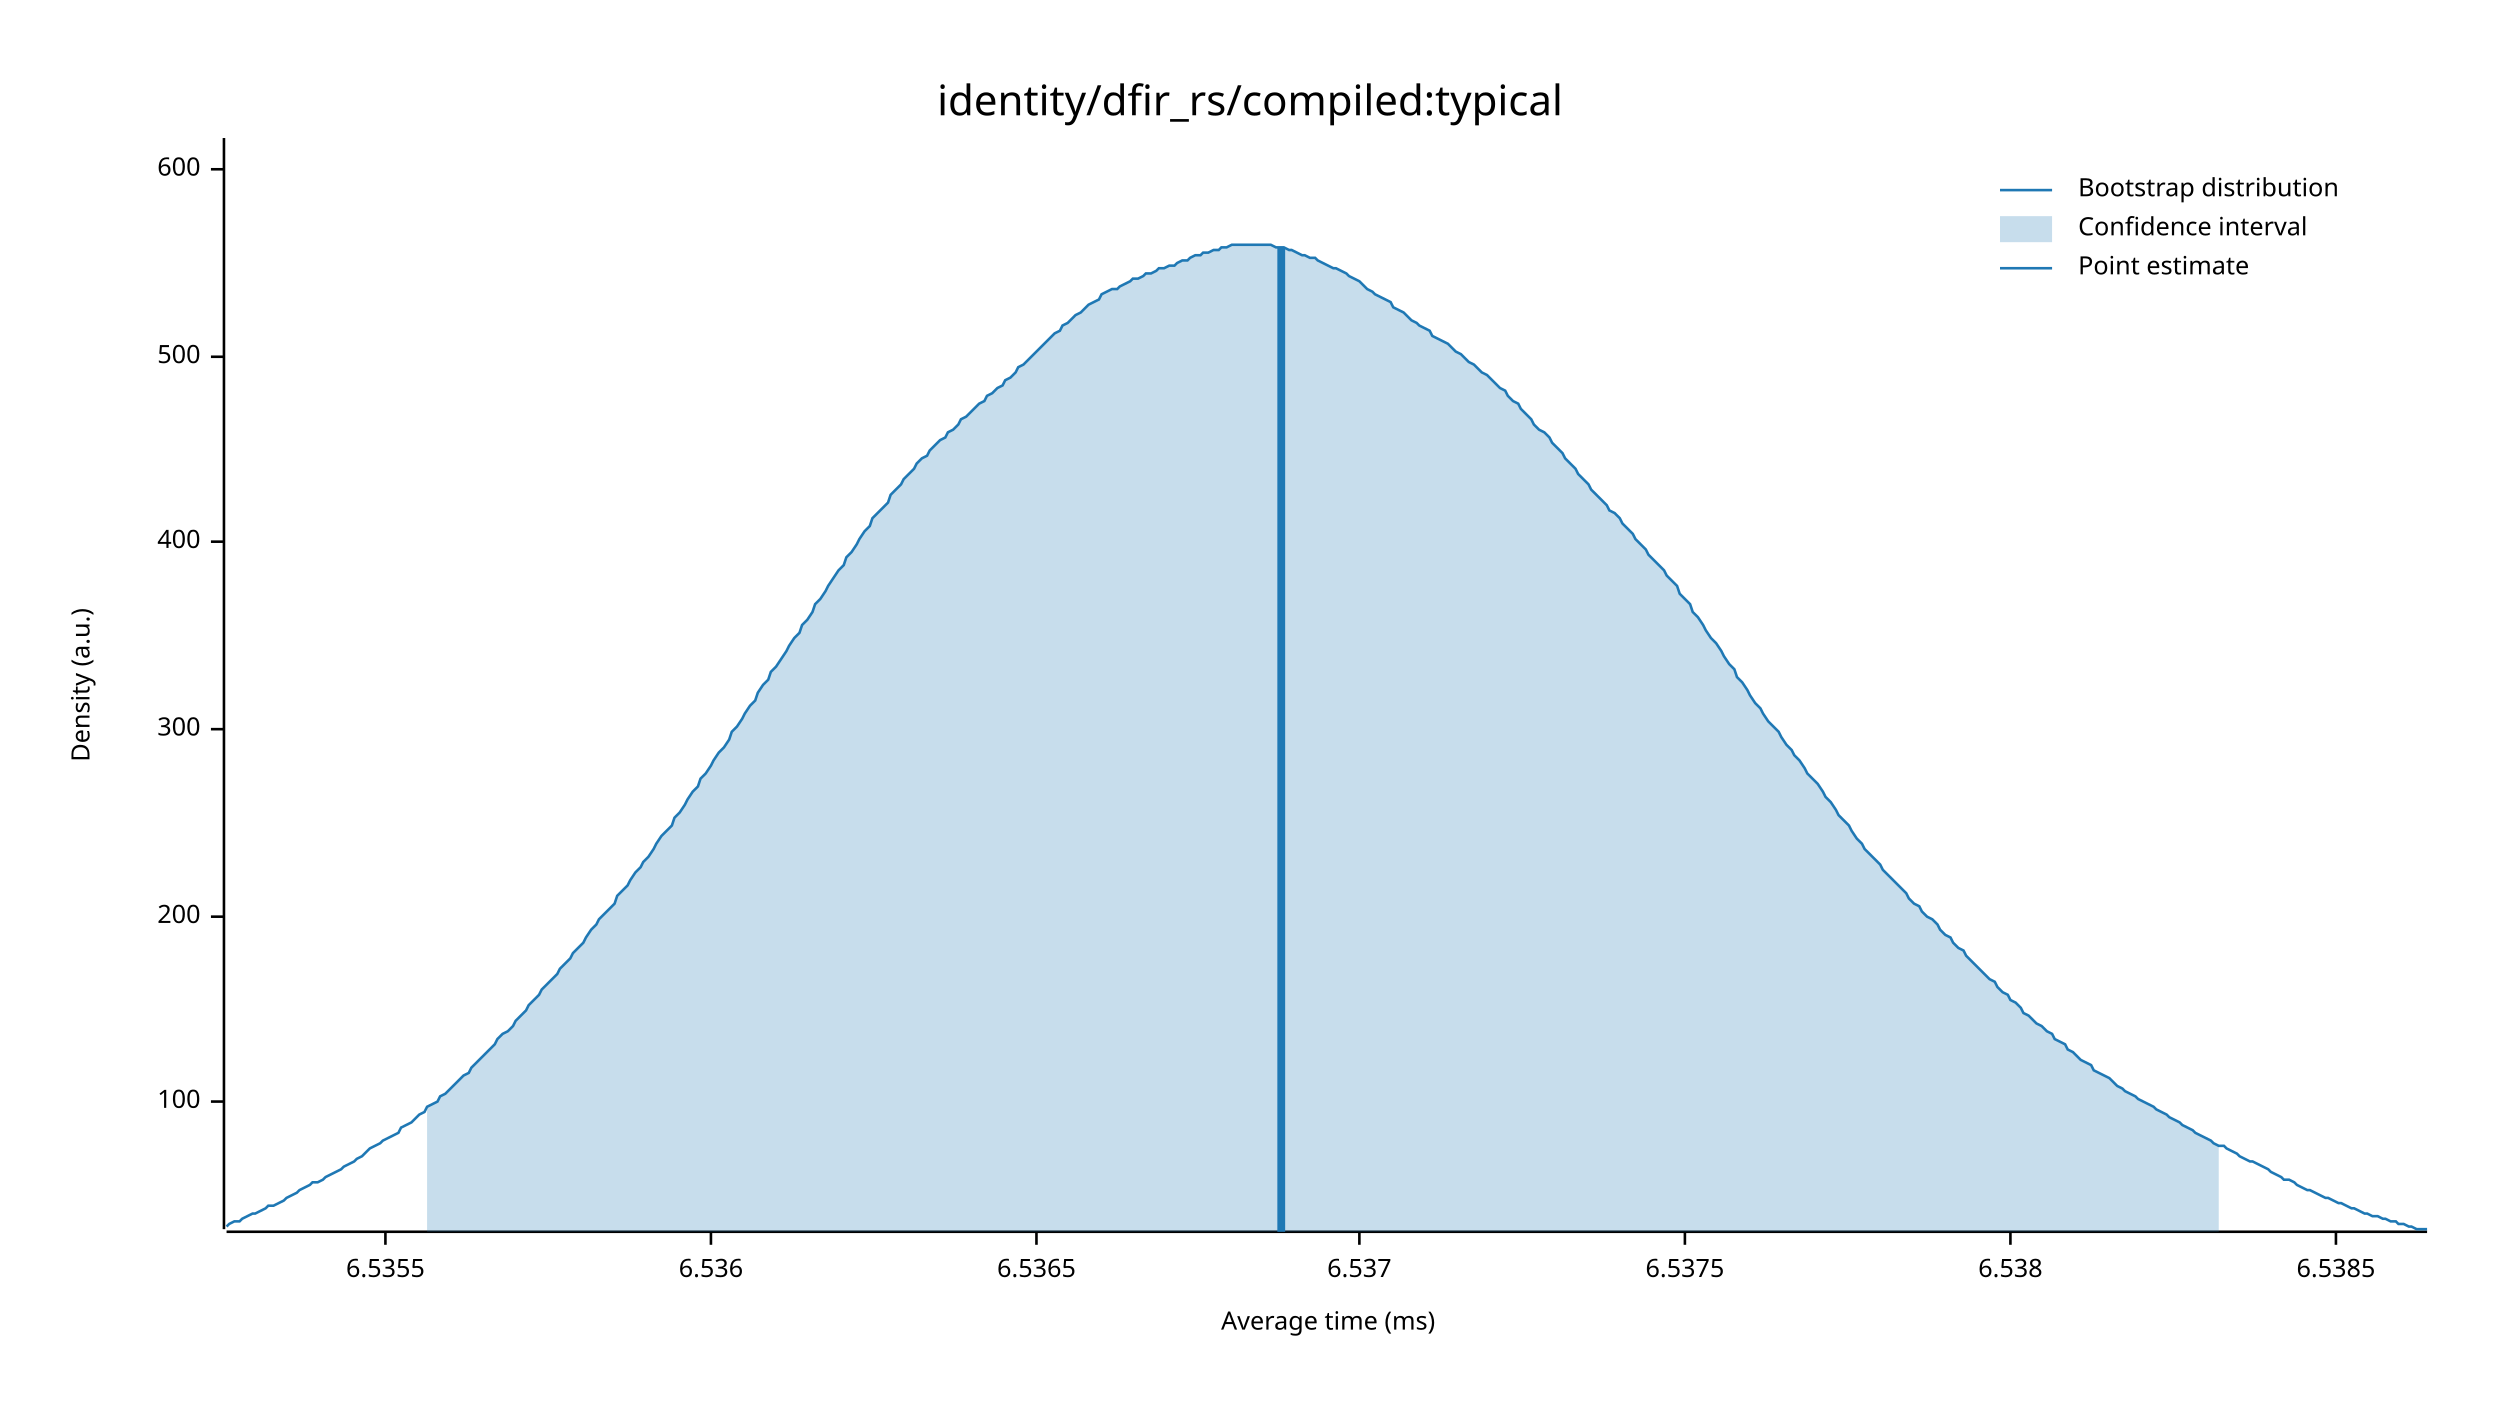
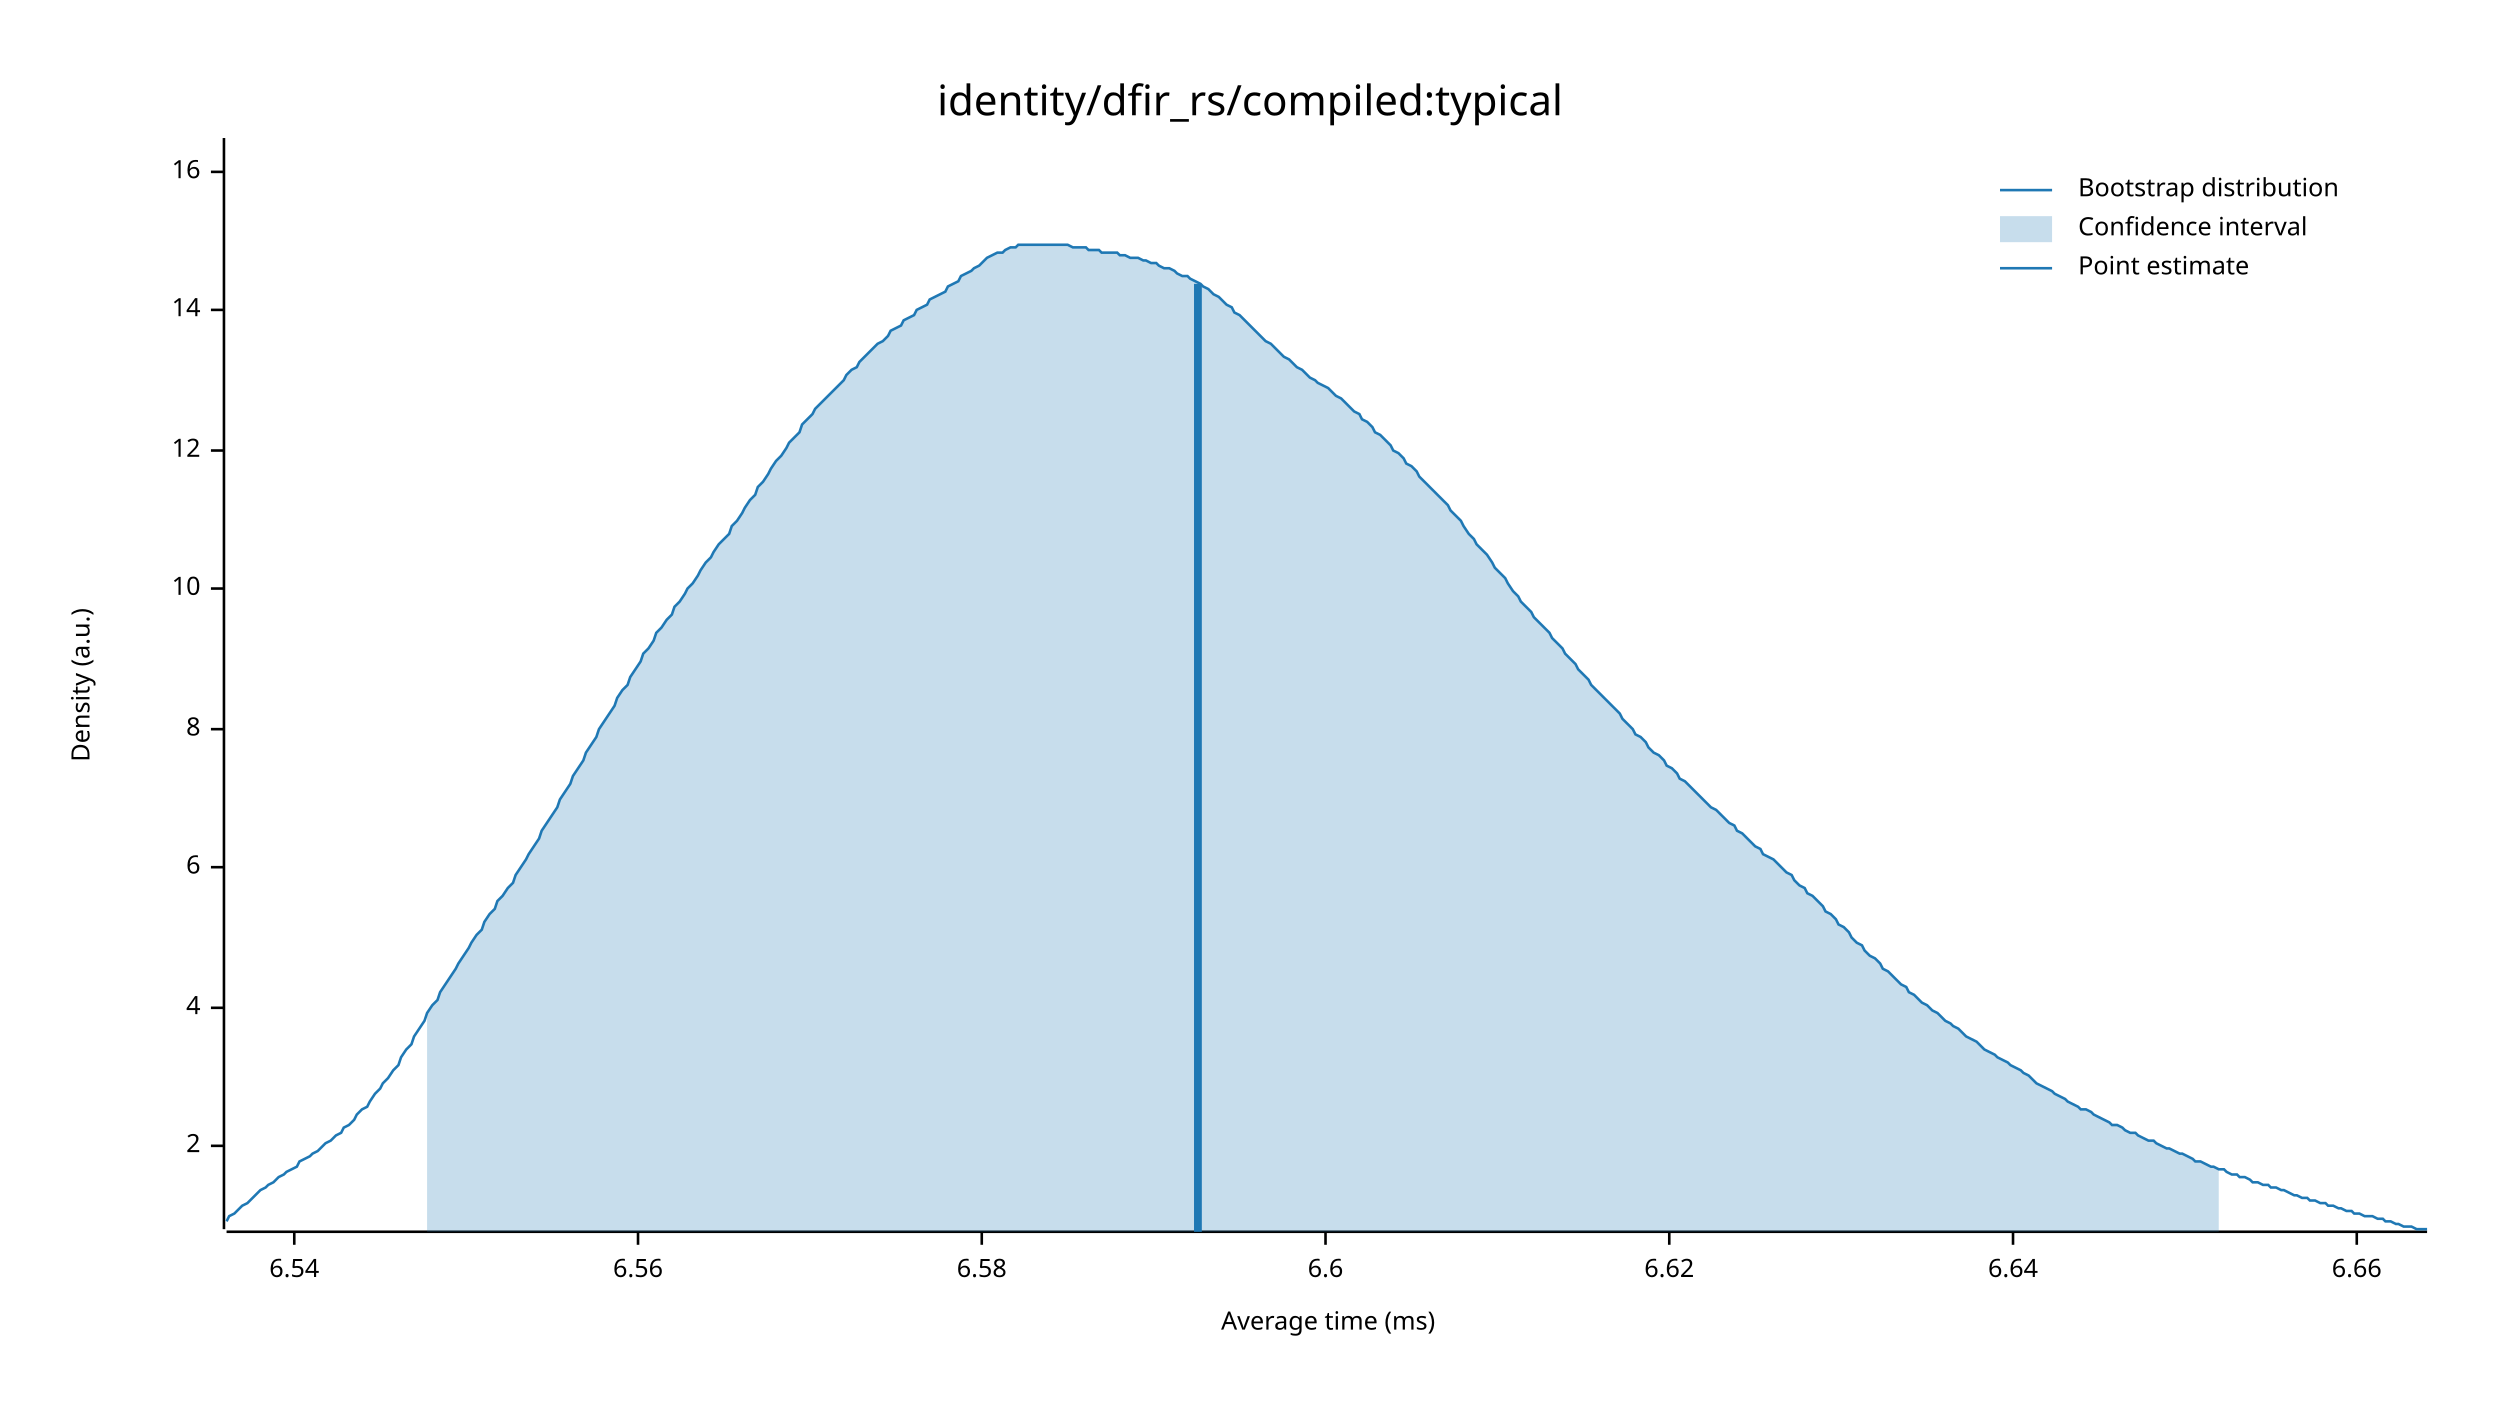
<svg xmlns="http://www.w3.org/2000/svg" width="960" height="540" viewBox="0 0 960 540">
  <text x="480" y="32" dy="0.76em" text-anchor="middle" font-family="sans-serif" font-size="16.129" opacity="1" fill="#000000">
identity/dfir_rs/compiled:typical
</text>
  <text x="27" y="263" dy="0.76em" text-anchor="middle" font-family="sans-serif" font-size="9.677" opacity="1" fill="#000000" transform="rotate(270, 27, 263)">
Density (a.u.)
</text>
  <text x="510" y="513" dy="-0.5ex" text-anchor="middle" font-family="sans-serif" font-size="9.677" opacity="1" fill="#000000">
Average time (ms)
</text>
  <polyline fill="none" opacity="1" stroke="#000000" stroke-width="1" points="86,53 86,472 " />
-   <text x="77" y="423" dy="0.5ex" text-anchor="end" font-family="sans-serif" font-size="9.677" opacity="1" fill="#000000">
- 100
+   <text x="77" y="440" dy="0.5ex" text-anchor="end" font-family="sans-serif" font-size="9.677" opacity="1" fill="#000000">
+ 2
</text>
-   <polyline fill="none" opacity="1" stroke="#000000" stroke-width="1" points="81,423 86,423 " />
-   <text x="77" y="352" dy="0.5ex" text-anchor="end" font-family="sans-serif" font-size="9.677" opacity="1" fill="#000000">
- 200
+   <polyline fill="none" opacity="1" stroke="#000000" stroke-width="1" points="81,440 86,440 " />
+   <text x="77" y="387" dy="0.5ex" text-anchor="end" font-family="sans-serif" font-size="9.677" opacity="1" fill="#000000">
+ 4
</text>
-   <polyline fill="none" opacity="1" stroke="#000000" stroke-width="1" points="81,352 86,352 " />
+   <polyline fill="none" opacity="1" stroke="#000000" stroke-width="1" points="81,387 86,387 " />
+   <text x="77" y="333" dy="0.5ex" text-anchor="end" font-family="sans-serif" font-size="9.677" opacity="1" fill="#000000">
+ 6
+ </text>
+   <polyline fill="none" opacity="1" stroke="#000000" stroke-width="1" points="81,333 86,333 " />
  <text x="77" y="280" dy="0.5ex" text-anchor="end" font-family="sans-serif" font-size="9.677" opacity="1" fill="#000000">
- 300
+ 8
</text>
  <polyline fill="none" opacity="1" stroke="#000000" stroke-width="1" points="81,280 86,280 " />
-   <text x="77" y="208" dy="0.5ex" text-anchor="end" font-family="sans-serif" font-size="9.677" opacity="1" fill="#000000">
- 400
+   <text x="77" y="226" dy="0.5ex" text-anchor="end" font-family="sans-serif" font-size="9.677" opacity="1" fill="#000000">
+ 10
</text>
-   <polyline fill="none" opacity="1" stroke="#000000" stroke-width="1" points="81,208 86,208 " />
-   <text x="77" y="137" dy="0.5ex" text-anchor="end" font-family="sans-serif" font-size="9.677" opacity="1" fill="#000000">
- 500
+   <polyline fill="none" opacity="1" stroke="#000000" stroke-width="1" points="81,226 86,226 " />
+   <text x="77" y="173" dy="0.5ex" text-anchor="end" font-family="sans-serif" font-size="9.677" opacity="1" fill="#000000">
+ 12
</text>
-   <polyline fill="none" opacity="1" stroke="#000000" stroke-width="1" points="81,137 86,137 " />
-   <text x="77" y="65" dy="0.5ex" text-anchor="end" font-family="sans-serif" font-size="9.677" opacity="1" fill="#000000">
- 600
+   <polyline fill="none" opacity="1" stroke="#000000" stroke-width="1" points="81,173 86,173 " />
+   <text x="77" y="119" dy="0.5ex" text-anchor="end" font-family="sans-serif" font-size="9.677" opacity="1" fill="#000000">
+ 14
</text>
-   <polyline fill="none" opacity="1" stroke="#000000" stroke-width="1" points="81,65 86,65 " />
+   <polyline fill="none" opacity="1" stroke="#000000" stroke-width="1" points="81,119 86,119 " />
+   <text x="77" y="66" dy="0.5ex" text-anchor="end" font-family="sans-serif" font-size="9.677" opacity="1" fill="#000000">
+ 16
+ </text>
+   <polyline fill="none" opacity="1" stroke="#000000" stroke-width="1" points="81,66 86,66 " />
  <polyline fill="none" opacity="1" stroke="#000000" stroke-width="1" points="87,473 932,473 " />
-   <text x="148" y="483" dy="0.76em" text-anchor="middle" font-family="sans-serif" font-size="9.677" opacity="1" fill="#000000">
- 6.5355
+   <text x="113" y="483" dy="0.76em" text-anchor="middle" font-family="sans-serif" font-size="9.677" opacity="1" fill="#000000">
+ 6.54
</text>
-   <polyline fill="none" opacity="1" stroke="#000000" stroke-width="1" points="148,473 148,478 " />
-   <text x="273" y="483" dy="0.76em" text-anchor="middle" font-family="sans-serif" font-size="9.677" opacity="1" fill="#000000">
- 6.536
+   <polyline fill="none" opacity="1" stroke="#000000" stroke-width="1" points="113,473 113,478 " />
+   <text x="245" y="483" dy="0.76em" text-anchor="middle" font-family="sans-serif" font-size="9.677" opacity="1" fill="#000000">
+ 6.56
</text>
-   <polyline fill="none" opacity="1" stroke="#000000" stroke-width="1" points="273,473 273,478 " />
-   <text x="398" y="483" dy="0.76em" text-anchor="middle" font-family="sans-serif" font-size="9.677" opacity="1" fill="#000000">
- 6.5365
+   <polyline fill="none" opacity="1" stroke="#000000" stroke-width="1" points="245,473 245,478 " />
+   <text x="377" y="483" dy="0.76em" text-anchor="middle" font-family="sans-serif" font-size="9.677" opacity="1" fill="#000000">
+ 6.58
</text>
-   <polyline fill="none" opacity="1" stroke="#000000" stroke-width="1" points="398,473 398,478 " />
-   <text x="522" y="483" dy="0.76em" text-anchor="middle" font-family="sans-serif" font-size="9.677" opacity="1" fill="#000000">
- 6.537
+   <polyline fill="none" opacity="1" stroke="#000000" stroke-width="1" points="377,473 377,478 " />
+   <text x="509" y="483" dy="0.76em" text-anchor="middle" font-family="sans-serif" font-size="9.677" opacity="1" fill="#000000">
+ 6.6
</text>
-   <polyline fill="none" opacity="1" stroke="#000000" stroke-width="1" points="522,473 522,478 " />
-   <text x="647" y="483" dy="0.76em" text-anchor="middle" font-family="sans-serif" font-size="9.677" opacity="1" fill="#000000">
- 6.5375
+   <polyline fill="none" opacity="1" stroke="#000000" stroke-width="1" points="509,473 509,478 " />
+   <text x="641" y="483" dy="0.76em" text-anchor="middle" font-family="sans-serif" font-size="9.677" opacity="1" fill="#000000">
+ 6.62
</text>
-   <polyline fill="none" opacity="1" stroke="#000000" stroke-width="1" points="647,473 647,478 " />
-   <text x="772" y="483" dy="0.76em" text-anchor="middle" font-family="sans-serif" font-size="9.677" opacity="1" fill="#000000">
- 6.538
+   <polyline fill="none" opacity="1" stroke="#000000" stroke-width="1" points="641,473 641,478 " />
+   <text x="773" y="483" dy="0.76em" text-anchor="middle" font-family="sans-serif" font-size="9.677" opacity="1" fill="#000000">
+ 6.64
</text>
-   <polyline fill="none" opacity="1" stroke="#000000" stroke-width="1" points="772,473 772,478 " />
-   <text x="897" y="483" dy="0.76em" text-anchor="middle" font-family="sans-serif" font-size="9.677" opacity="1" fill="#000000">
- 6.5385
+   <polyline fill="none" opacity="1" stroke="#000000" stroke-width="1" points="773,473 773,478 " />
+   <text x="905" y="483" dy="0.76em" text-anchor="middle" font-family="sans-serif" font-size="9.677" opacity="1" fill="#000000">
+ 6.66
</text>
-   <polyline fill="none" opacity="1" stroke="#000000" stroke-width="1" points="897,473 897,478 " />
-   <polyline fill="none" opacity="1" stroke="#1F78B4" stroke-width="1" points="87,471 88,470 90,469 92,469 93,468 95,467 97,466 98,466 100,465 102,464 103,463 105,463 107,462 109,461 110,460 112,459 114,458 115,457 117,456 119,455 120,454 122,454 124,453 125,452 127,451 129,450 131,449 132,448 134,447 136,446 137,445 139,444 141,442 142,441 144,440 146,439 147,438 149,437 151,436 153,435 154,433 156,432 158,431 159,430 161,428 163,427 164,425 166,424 168,423 169,421 171,420 173,418 175,416 176,415 178,413 180,412 181,410 183,408 185,406 186,405 188,403 190,401 191,399 193,397 195,396 197,394 198,392 200,390 202,388 203,386 205,384 207,382 208,380 210,378 212,376 214,374 215,372 217,370 219,368 220,366 222,364 224,362 225,360 227,357 229,355 230,353 232,351 234,349 236,347 237,344 239,342 241,340 242,338 244,335 246,333 247,331 249,329 251,326 252,324 254,321 256,319 258,317 259,314 261,312 263,309 264,307 266,304 268,302 269,299 271,297 273,294 274,292 276,289 278,287 280,284 281,281 283,279 285,276 286,274 288,271 290,269 291,266 293,263 295,261 296,258 298,256 300,253 302,250 303,248 305,245 307,243 308,240 310,238 312,235 313,232 315,230 317,227 318,225 320,222 322,219 324,217 325,214 327,212 329,209 330,207 332,204 334,202 335,199 337,197 339,195 341,193 342,190 344,188 346,186 347,184 349,182 351,180 352,178 354,176 356,175 357,173 359,171 361,169 363,168 364,166 366,165 368,163 369,161 371,160 373,158 374,157 376,155 378,154 379,152 381,151 383,149 385,148 386,146 388,145 390,143 391,141 393,140 395,138 396,137 398,135 400,133 401,132 403,130 405,128 407,127 408,125 410,124 412,122 413,121 415,120 417,118 418,117 420,116 422,115 423,113 425,112 427,111 429,111 430,110 432,109 434,108 435,107 437,107 439,106 440,105 442,105 444,104 445,103 447,103 449,102 451,102 452,101 454,100 456,100 457,99 459,98 461,98 462,97 464,97 466,96 468,96 469,95 471,95 473,94 474,94 476,94 478,94 479,94 481,94 483,94 484,94 486,94 488,94 490,95 491,95 493,95 495,96 496,96 498,97 500,98 501,98 503,99 505,99 506,100 508,101 510,102 512,103 513,103 515,104 517,105 518,106 520,107 522,108 523,109 525,111 527,112 528,113 530,114 532,115 534,116 535,118 537,119 539,120 540,121 542,123 544,124 545,125 547,126 549,127 550,129 552,130 554,131 556,132 557,133 559,135 561,136 562,137 564,139 566,140 567,141 569,143 571,144 573,146 574,147 576,149 578,150 579,152 581,154 583,155 584,157 586,159 588,161 589,163 591,165 593,166 595,168 596,170 598,172 600,174 601,176 603,178 605,180 606,182 608,184 610,186 611,188 613,190 615,192 617,194 618,196 620,197 622,199 623,201 625,203 627,205 628,207 630,209 632,211 633,213 635,215 637,217 639,219 640,221 642,223 644,225 645,228 647,230 649,232 650,235 652,237 654,240 655,242 657,245 659,247 661,250 662,252 664,255 666,257 667,260 669,262 671,265 672,267 674,270 676,272 677,274 679,277 681,279 683,281 684,283 686,286 688,288 689,290 691,292 693,295 694,297 696,299 698,301 700,304 701,306 703,308 705,311 706,313 708,315 710,317 711,319 713,322 715,324 716,326 718,328 720,330 722,332 723,334 725,336 727,338 728,339 730,341 732,343 733,345 735,347 737,348 738,350 740,352 742,353 744,355 745,357 747,359 749,360 750,362 752,364 754,365 755,367 757,369 759,371 760,372 762,374 764,376 766,377 767,379 769,381 771,382 772,384 774,385 776,387 777,389 779,390 781,392 782,393 784,394 786,396 788,397 789,399 791,400 793,401 794,403 796,404 798,406 799,407 801,408 803,409 804,411 806,412 808,413 810,414 811,415 813,417 815,418 816,419 818,420 820,421 821,422 823,423 825,424 827,425 828,426 830,427 832,428 833,429 835,430 837,431 838,432 840,433 842,434 843,435 845,436 847,437 849,438 850,439 852,440 854,440 855,441 857,442 859,443 860,444 862,445 864,446 865,446 867,447 869,448 871,449 872,450 874,451 876,452 877,453 879,453 881,454 882,455 884,456 886,457 887,457 889,458 891,459 893,460 894,460 896,461 898,462 899,462 901,463 903,464 904,464 906,465 908,466 909,466 911,467 913,467 915,468 916,468 918,469 920,469 921,470 923,470 925,471 926,471 928,472 930,472 932,472 " />
-   <polygon opacity="0.25" fill="#1F78B4" points="164,425 166,424 168,423 169,421 171,420 173,418 175,416 176,415 178,413 180,412 181,410 183,408 185,406 186,405 188,403 190,401 191,399 193,397 195,396 197,394 198,392 200,390 202,388 203,386 205,384 207,382 208,380 210,378 212,376 214,374 215,372 217,370 219,368 220,366 222,364 224,362 225,360 227,357 229,355 230,353 232,351 234,349 236,347 237,344 239,342 241,340 242,338 244,335 246,333 247,331 249,329 251,326 252,324 254,321 256,319 258,317 259,314 261,312 263,309 264,307 266,304 268,302 269,299 271,297 273,294 274,292 276,289 278,287 280,284 281,281 283,279 285,276 286,274 288,271 290,269 291,266 293,263 295,261 296,258 298,256 300,253 302,250 303,248 305,245 307,243 308,240 310,238 312,235 313,232 315,230 317,227 318,225 320,222 322,219 324,217 325,214 327,212 329,209 330,207 332,204 334,202 335,199 337,197 339,195 341,193 342,190 344,188 346,186 347,184 349,182 351,180 352,178 354,176 356,175 357,173 359,171 361,169 363,168 364,166 366,165 368,163 369,161 371,160 373,158 374,157 376,155 378,154 379,152 381,151 383,149 385,148 386,146 388,145 390,143 391,141 393,140 395,138 396,137 398,135 400,133 401,132 403,130 405,128 407,127 408,125 410,124 412,122 413,121 415,120 417,118 418,117 420,116 422,115 423,113 425,112 427,111 429,111 430,110 432,109 434,108 435,107 437,107 439,106 440,105 442,105 444,104 445,103 447,103 449,102 451,102 452,101 454,100 456,100 457,99 459,98 461,98 462,97 464,97 466,96 468,96 469,95 471,95 473,94 474,94 476,94 478,94 479,94 481,94 483,94 484,94 486,94 488,94 490,95 491,95 493,95 495,96 496,96 498,97 500,98 501,98 503,99 505,99 506,100 508,101 510,102 512,103 513,103 515,104 517,105 518,106 520,107 522,108 523,109 525,111 527,112 528,113 530,114 532,115 534,116 535,118 537,119 539,120 540,121 542,123 544,124 545,125 547,126 549,127 550,129 552,130 554,131 556,132 557,133 559,135 561,136 562,137 564,139 566,140 567,141 569,143 571,144 573,146 574,147 576,149 578,150 579,152 581,154 583,155 584,157 586,159 588,161 589,163 591,165 593,166 595,168 596,170 598,172 600,174 601,176 603,178 605,180 606,182 608,184 610,186 611,188 613,190 615,192 617,194 618,196 620,197 622,199 623,201 625,203 627,205 628,207 630,209 632,211 633,213 635,215 637,217 639,219 640,221 642,223 644,225 645,228 647,230 649,232 650,235 652,237 654,240 655,242 657,245 659,247 661,250 662,252 664,255 666,257 667,260 669,262 671,265 672,267 674,270 676,272 677,274 679,277 681,279 683,281 684,283 686,286 688,288 689,290 691,292 693,295 694,297 696,299 698,301 700,304 701,306 703,308 705,311 706,313 708,315 710,317 711,319 713,322 715,324 716,326 718,328 720,330 722,332 723,334 725,336 727,338 728,339 730,341 732,343 733,345 735,347 737,348 738,350 740,352 742,353 744,355 745,357 747,359 749,360 750,362 752,364 754,365 755,367 757,369 759,371 760,372 762,374 764,376 766,377 767,379 769,381 771,382 772,384 774,385 776,387 777,389 779,390 781,392 782,393 784,394 786,396 788,397 789,399 791,400 793,401 794,403 796,404 798,406 799,407 801,408 803,409 804,411 806,412 808,413 810,414 811,415 813,417 815,418 816,419 818,420 820,421 821,422 823,423 825,424 827,425 828,426 830,427 832,428 833,429 835,430 837,431 838,432 840,433 842,434 843,435 845,436 847,437 849,438 850,439 852,440 852,473 164,473 " />
-   <polyline fill="none" opacity="1" stroke="#1F78B4" stroke-width="3" points="492,473 492,95 " />
+   <polyline fill="none" opacity="1" stroke="#000000" stroke-width="1" points="905,473 905,478 " />
+   <polyline fill="none" opacity="1" stroke="#1F78B4" stroke-width="1" points="87,469 88,467 90,466 92,464 93,463 95,462 97,460 98,459 100,457 102,456 103,455 105,454 107,452 109,451 110,450 112,449 114,448 115,446 117,445 119,444 120,443 122,442 124,440 125,439 127,438 129,436 131,435 132,433 134,432 136,430 137,428 139,426 141,425 142,423 144,420 146,418 147,416 149,414 151,411 153,409 154,406 156,403 158,401 159,398 161,395 163,392 164,389 166,386 168,384 169,381 171,378 173,375 175,372 176,370 178,367 180,364 181,362 183,359 185,357 186,354 188,351 190,349 191,346 193,344 195,341 197,339 198,336 200,333 202,330 203,328 205,325 207,322 208,319 210,316 212,313 214,310 215,307 217,304 219,301 220,298 222,295 224,292 225,289 227,286 229,283 230,280 232,277 234,274 236,271 237,268 239,265 241,263 242,260 244,257 246,254 247,251 249,249 251,246 252,243 254,241 256,238 258,236 259,233 261,231 263,228 264,226 266,224 268,221 269,219 271,216 273,214 274,212 276,209 278,207 280,205 281,202 283,200 285,197 286,195 288,192 290,190 291,187 293,185 295,182 296,180 298,177 300,175 302,172 303,170 305,168 307,166 308,163 310,161 312,159 313,157 315,155 317,153 318,152 320,150 322,148 324,146 325,144 327,142 329,141 330,139 332,137 334,135 335,134 337,132 339,131 341,129 342,127 344,126 346,125 347,123 349,122 351,121 352,119 354,118 356,117 357,115 359,114 361,113 363,112 364,110 366,109 368,108 369,106 371,105 373,104 374,103 376,102 378,100 379,99 381,98 383,97 385,97 386,96 388,95 390,95 391,94 393,94 395,94 396,94 398,94 400,94 401,94 403,94 405,94 407,94 408,94 410,94 412,95 413,95 415,95 417,95 418,96 420,96 422,96 423,97 425,97 427,97 429,97 430,98 432,98 434,99 435,99 437,99 439,100 440,100 442,101 444,101 445,102 447,103 449,103 451,104 452,105 454,106 456,106 457,107 459,108 461,109 462,110 464,111 466,113 468,114 469,115 471,117 473,118 474,120 476,121 478,123 479,124 481,126 483,128 484,129 486,131 488,132 490,134 491,135 493,137 495,138 496,139 498,141 500,142 501,143 503,145 505,146 506,147 508,148 510,149 512,151 513,152 515,153 517,155 518,156 520,158 522,159 523,161 525,162 527,164 528,166 530,167 532,169 534,171 535,173 537,174 539,176 540,178 542,179 544,181 545,183 547,185 549,187 550,188 552,190 554,192 556,194 557,196 559,198 561,200 562,202 564,205 566,207 567,209 569,211 571,213 573,216 574,218 576,220 578,222 579,224 581,227 583,229 584,231 586,233 588,235 589,237 591,239 593,241 595,243 596,245 598,247 600,249 601,251 603,253 605,255 606,257 608,259 610,261 611,263 613,265 615,267 617,269 618,270 620,272 622,274 623,276 625,278 627,280 628,282 630,283 632,285 633,287 635,289 637,290 639,292 640,294 642,295 644,297 645,299 647,300 649,302 650,303 652,305 654,307 655,308 657,310 659,311 661,313 662,314 664,316 666,317 667,319 669,320 671,322 672,323 674,325 676,326 677,328 679,329 681,330 683,332 684,333 686,335 688,336 689,338 691,340 693,341 694,343 696,344 698,346 700,348 701,350 703,351 705,353 706,355 708,356 710,358 711,360 713,362 715,363 716,365 718,367 720,368 722,370 723,372 725,373 727,375 728,376 730,378 732,379 733,381 735,382 737,384 738,385 740,386 742,388 744,389 745,390 747,392 749,393 750,394 752,395 754,397 755,398 757,399 759,400 760,401 762,403 764,404 766,405 767,406 769,407 771,408 772,409 774,410 776,411 777,412 779,413 781,415 782,416 784,417 786,418 788,419 789,420 791,421 793,422 794,423 796,424 798,425 799,426 801,426 803,427 804,428 806,429 808,430 810,431 811,432 813,432 815,433 816,434 818,435 820,435 821,436 823,437 825,438 827,438 828,439 830,440 832,441 833,441 835,442 837,443 838,443 840,444 842,445 843,446 845,446 847,447 849,448 850,448 852,449 854,449 855,450 857,451 859,451 860,452 862,452 864,453 865,454 867,454 869,455 871,455 872,456 874,456 876,457 877,457 879,458 881,459 882,459 884,460 886,460 887,461 889,461 891,462 893,462 894,463 896,463 898,464 899,464 901,465 903,465 904,466 906,466 908,467 909,467 911,467 913,468 915,468 916,469 918,469 920,470 921,470 923,471 925,471 926,471 928,472 930,472 932,472 " />
+   <polygon opacity="0.25" fill="#1F78B4" points="164,389 166,386 168,384 169,381 171,378 173,375 175,372 176,370 178,367 180,364 181,362 183,359 185,357 186,354 188,351 190,349 191,346 193,344 195,341 197,339 198,336 200,333 202,330 203,328 205,325 207,322 208,319 210,316 212,313 214,310 215,307 217,304 219,301 220,298 222,295 224,292 225,289 227,286 229,283 230,280 232,277 234,274 236,271 237,268 239,265 241,263 242,260 244,257 246,254 247,251 249,249 251,246 252,243 254,241 256,238 258,236 259,233 261,231 263,228 264,226 266,224 268,221 269,219 271,216 273,214 274,212 276,209 278,207 280,205 281,202 283,200 285,197 286,195 288,192 290,190 291,187 293,185 295,182 296,180 298,177 300,175 302,172 303,170 305,168 307,166 308,163 310,161 312,159 313,157 315,155 317,153 318,152 320,150 322,148 324,146 325,144 327,142 329,141 330,139 332,137 334,135 335,134 337,132 339,131 341,129 342,127 344,126 346,125 347,123 349,122 351,121 352,119 354,118 356,117 357,115 359,114 361,113 363,112 364,110 366,109 368,108 369,106 371,105 373,104 374,103 376,102 378,100 379,99 381,98 383,97 385,97 386,96 388,95 390,95 391,94 393,94 395,94 396,94 398,94 400,94 401,94 403,94 405,94 407,94 408,94 410,94 412,95 413,95 415,95 417,95 418,96 420,96 422,96 423,97 425,97 427,97 429,97 430,98 432,98 434,99 435,99 437,99 439,100 440,100 442,101 444,101 445,102 447,103 449,103 451,104 452,105 454,106 456,106 457,107 459,108 461,109 462,110 464,111 466,113 468,114 469,115 471,117 473,118 474,120 476,121 478,123 479,124 481,126 483,128 484,129 486,131 488,132 490,134 491,135 493,137 495,138 496,139 498,141 500,142 501,143 503,145 505,146 506,147 508,148 510,149 512,151 513,152 515,153 517,155 518,156 520,158 522,159 523,161 525,162 527,164 528,166 530,167 532,169 534,171 535,173 537,174 539,176 540,178 542,179 544,181 545,183 547,185 549,187 550,188 552,190 554,192 556,194 557,196 559,198 561,200 562,202 564,205 566,207 567,209 569,211 571,213 573,216 574,218 576,220 578,222 579,224 581,227 583,229 584,231 586,233 588,235 589,237 591,239 593,241 595,243 596,245 598,247 600,249 601,251 603,253 605,255 606,257 608,259 610,261 611,263 613,265 615,267 617,269 618,270 620,272 622,274 623,276 625,278 627,280 628,282 630,283 632,285 633,287 635,289 637,290 639,292 640,294 642,295 644,297 645,299 647,300 649,302 650,303 652,305 654,307 655,308 657,310 659,311 661,313 662,314 664,316 666,317 667,319 669,320 671,322 672,323 674,325 676,326 677,328 679,329 681,330 683,332 684,333 686,335 688,336 689,338 691,340 693,341 694,343 696,344 698,346 700,348 701,350 703,351 705,353 706,355 708,356 710,358 711,360 713,362 715,363 716,365 718,367 720,368 722,370 723,372 725,373 727,375 728,376 730,378 732,379 733,381 735,382 737,384 738,385 740,386 742,388 744,389 745,390 747,392 749,393 750,394 752,395 754,397 755,398 757,399 759,400 760,401 762,403 764,404 766,405 767,406 769,407 771,408 772,409 774,410 776,411 777,412 779,413 781,415 782,416 784,417 786,418 788,419 789,420 791,421 793,422 794,423 796,424 798,425 799,426 801,426 803,427 804,428 806,429 808,430 810,431 811,432 813,432 815,433 816,434 818,435 820,435 821,436 823,437 825,438 827,438 828,439 830,440 832,441 833,441 835,442 837,443 838,443 840,444 842,445 843,446 845,446 847,447 849,448 850,448 852,449 852,473 164,473 " />
+   <polyline fill="none" opacity="1" stroke="#1F78B4" stroke-width="3" points="460,473 460,109 " />
  <text x="798" y="68" dy="0.76em" text-anchor="start" font-family="sans-serif" font-size="9.677" opacity="1" fill="#000000">
Bootstrap distribution
</text>
  <text x="798" y="83" dy="0.76em" text-anchor="start" font-family="sans-serif" font-size="9.677" opacity="1" fill="#000000">
Confidence interval
</text>
  <text x="798" y="98" dy="0.76em" text-anchor="start" font-family="sans-serif" font-size="9.677" opacity="1" fill="#000000">
Point estimate
</text>
  <polyline fill="none" opacity="1" stroke="#1F78B4" stroke-width="1" points="768,73 788,73 " />
  <rect x="768" y="83" width="20" height="10" opacity="0.25" fill="#1F78B4" stroke="none" />
  <polyline fill="none" opacity="1" stroke="#1F78B4" stroke-width="1" points="768,103 788,103 " />
</svg>
